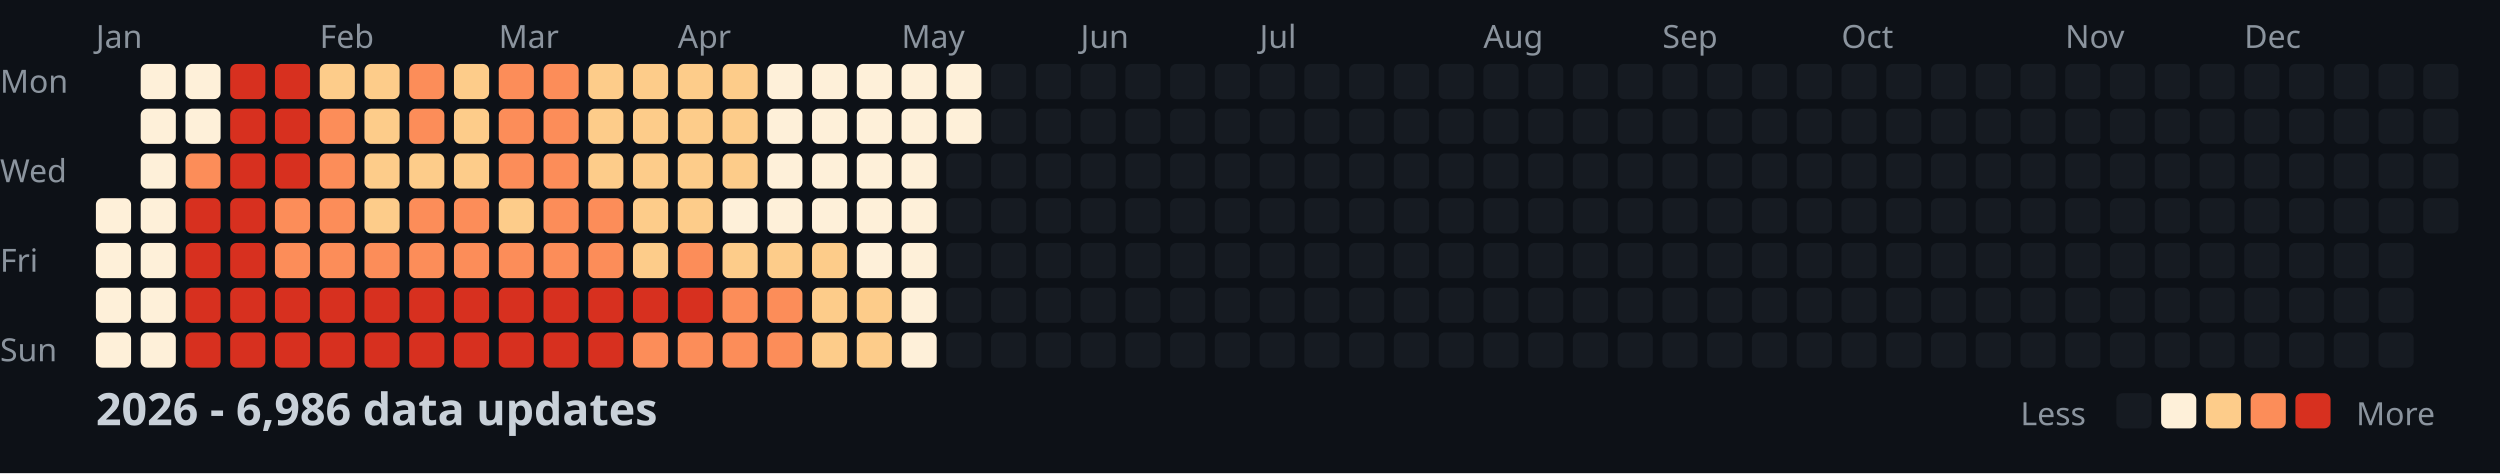
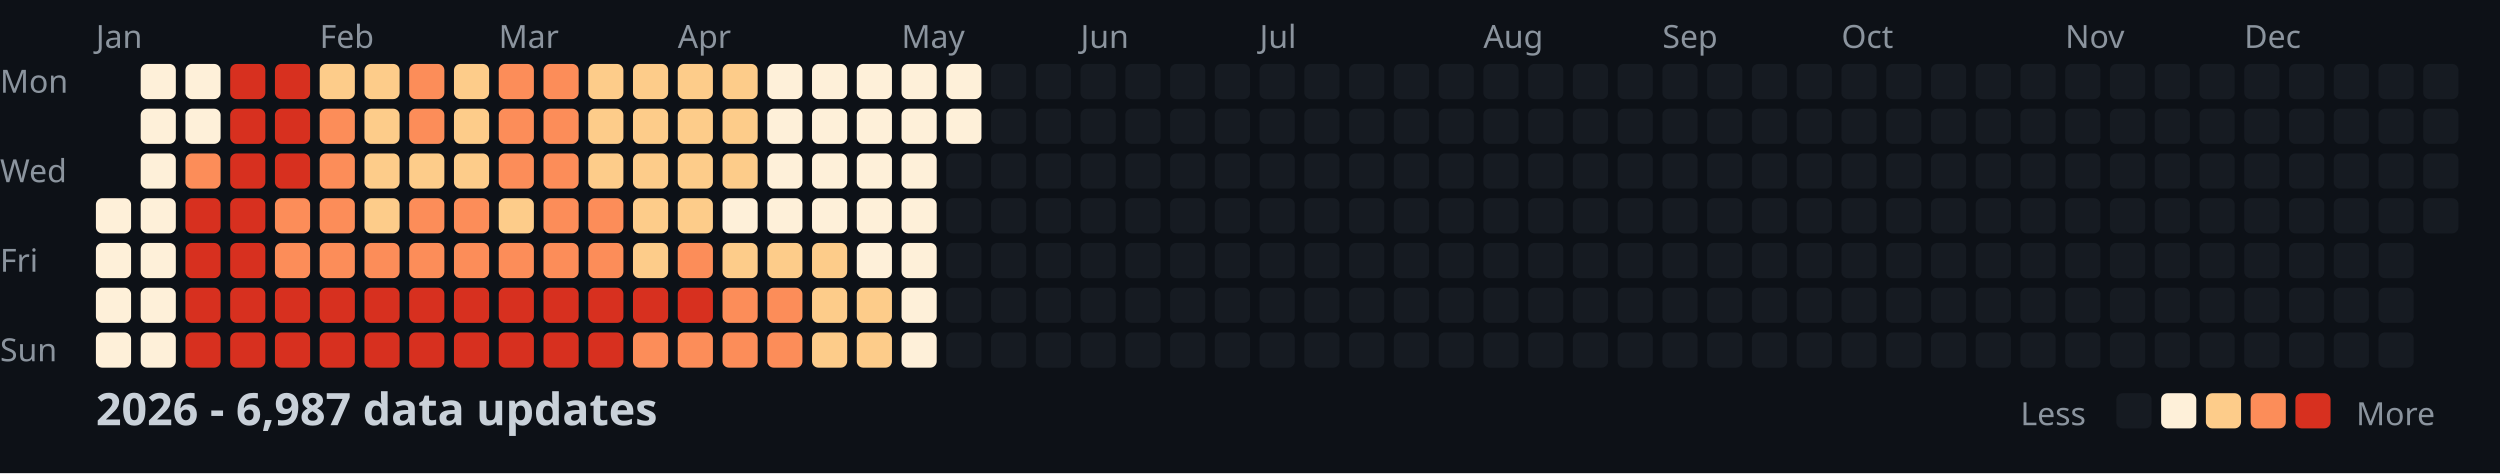
<svg xmlns="http://www.w3.org/2000/svg" width="782" height="148">
  <style>
    .month { font: 10px sans-serif; fill: #8b949e; }
    .day { font: 10px sans-serif; fill: #8b949e; }
    .title { font: bold 14px sans-serif; fill: #c9d1d9; }
    .legend { font: 10px sans-serif; fill: #8b949e; }
  </style>
  <rect width="100%" height="100%" fill="#0d1117" />
  <text x="0" y="29" class="day">Mon</text>
  <text x="0" y="57" class="day">Wed</text>
  <text x="0" y="85" class="day">Fri</text>
  <text x="0" y="113" class="day">Sun</text>
  <text x="30" y="15" class="month">Jan</text>
  <text x="100" y="15" class="month">Feb</text>
  <text x="156" y="15" class="month">Mar</text>
  <text x="212" y="15" class="month">Apr</text>
  <text x="282" y="15" class="month">May</text>
  <text x="338" y="15" class="month">Jun</text>
  <text x="394" y="15" class="month">Jul</text>
  <text x="464" y="15" class="month">Aug</text>
  <text x="520" y="15" class="month">Sep</text>
  <text x="576" y="15" class="month">Oct</text>
  <text x="646" y="15" class="month">Nov</text>
  <text x="702" y="15" class="month">Dec</text>
  <rect x="30" y="62" width="11" height="11" fill="#fef0d9" rx="2" />
  <rect x="30" y="76" width="11" height="11" fill="#fef0d9" rx="2" />
  <rect x="30" y="90" width="11" height="11" fill="#fef0d9" rx="2" />
  <rect x="30" y="104" width="11" height="11" fill="#fef0d9" rx="2" />
  <rect x="44" y="20" width="11" height="11" fill="#fef0d9" rx="2" />
  <rect x="44" y="34" width="11" height="11" fill="#fef0d9" rx="2" />
  <rect x="44" y="48" width="11" height="11" fill="#fef0d9" rx="2" />
  <rect x="44" y="62" width="11" height="11" fill="#fef0d9" rx="2" />
  <rect x="44" y="76" width="11" height="11" fill="#fef0d9" rx="2" />
  <rect x="44" y="90" width="11" height="11" fill="#fef0d9" rx="2" />
  <rect x="44" y="104" width="11" height="11" fill="#fef0d9" rx="2" />
  <rect x="58" y="20" width="11" height="11" fill="#fef0d9" rx="2" />
  <rect x="58" y="34" width="11" height="11" fill="#fef0d9" rx="2" />
  <rect x="58" y="48" width="11" height="11" fill="#fc8d59" rx="2" />
  <rect x="58" y="62" width="11" height="11" fill="#d7301f" rx="2" />
  <rect x="58" y="76" width="11" height="11" fill="#d7301f" rx="2" />
  <rect x="58" y="90" width="11" height="11" fill="#d7301f" rx="2" />
  <rect x="58" y="104" width="11" height="11" fill="#d7301f" rx="2" />
  <rect x="72" y="20" width="11" height="11" fill="#d7301f" rx="2" />
  <rect x="72" y="34" width="11" height="11" fill="#d7301f" rx="2" />
  <rect x="72" y="48" width="11" height="11" fill="#d7301f" rx="2" />
  <rect x="72" y="62" width="11" height="11" fill="#d7301f" rx="2" />
  <rect x="72" y="76" width="11" height="11" fill="#d7301f" rx="2" />
  <rect x="72" y="90" width="11" height="11" fill="#d7301f" rx="2" />
  <rect x="72" y="104" width="11" height="11" fill="#d7301f" rx="2" />
  <rect x="86" y="20" width="11" height="11" fill="#d7301f" rx="2" />
  <rect x="86" y="34" width="11" height="11" fill="#d7301f" rx="2" />
  <rect x="86" y="48" width="11" height="11" fill="#d7301f" rx="2" />
  <rect x="86" y="62" width="11" height="11" fill="#fc8d59" rx="2" />
  <rect x="86" y="76" width="11" height="11" fill="#fc8d59" rx="2" />
  <rect x="86" y="90" width="11" height="11" fill="#d7301f" rx="2" />
  <rect x="86" y="104" width="11" height="11" fill="#d7301f" rx="2" />
  <rect x="100" y="20" width="11" height="11" fill="#fdcc8a" rx="2" />
  <rect x="100" y="34" width="11" height="11" fill="#fc8d59" rx="2" />
  <rect x="100" y="48" width="11" height="11" fill="#fc8d59" rx="2" />
  <rect x="100" y="62" width="11" height="11" fill="#fc8d59" rx="2" />
  <rect x="100" y="76" width="11" height="11" fill="#fc8d59" rx="2" />
  <rect x="100" y="90" width="11" height="11" fill="#d7301f" rx="2" />
  <rect x="100" y="104" width="11" height="11" fill="#d7301f" rx="2" />
  <rect x="114" y="20" width="11" height="11" fill="#fdcc8a" rx="2" />
  <rect x="114" y="34" width="11" height="11" fill="#fdcc8a" rx="2" />
  <rect x="114" y="48" width="11" height="11" fill="#fdcc8a" rx="2" />
  <rect x="114" y="62" width="11" height="11" fill="#fdcc8a" rx="2" />
  <rect x="114" y="76" width="11" height="11" fill="#fc8d59" rx="2" />
  <rect x="114" y="90" width="11" height="11" fill="#d7301f" rx="2" />
  <rect x="114" y="104" width="11" height="11" fill="#d7301f" rx="2" />
  <rect x="128" y="20" width="11" height="11" fill="#fc8d59" rx="2" />
  <rect x="128" y="34" width="11" height="11" fill="#fc8d59" rx="2" />
  <rect x="128" y="48" width="11" height="11" fill="#fdcc8a" rx="2" />
  <rect x="128" y="62" width="11" height="11" fill="#fc8d59" rx="2" />
  <rect x="128" y="76" width="11" height="11" fill="#fc8d59" rx="2" />
  <rect x="128" y="90" width="11" height="11" fill="#d7301f" rx="2" />
  <rect x="128" y="104" width="11" height="11" fill="#d7301f" rx="2" />
  <rect x="142" y="20" width="11" height="11" fill="#fdcc8a" rx="2" />
  <rect x="142" y="34" width="11" height="11" fill="#fdcc8a" rx="2" />
  <rect x="142" y="48" width="11" height="11" fill="#fdcc8a" rx="2" />
  <rect x="142" y="62" width="11" height="11" fill="#fc8d59" rx="2" />
  <rect x="142" y="76" width="11" height="11" fill="#fc8d59" rx="2" />
  <rect x="142" y="90" width="11" height="11" fill="#d7301f" rx="2" />
  <rect x="142" y="104" width="11" height="11" fill="#d7301f" rx="2" />
  <rect x="156" y="20" width="11" height="11" fill="#fc8d59" rx="2" />
  <rect x="156" y="34" width="11" height="11" fill="#fc8d59" rx="2" />
  <rect x="156" y="48" width="11" height="11" fill="#fc8d59" rx="2" />
  <rect x="156" y="62" width="11" height="11" fill="#fdcc8a" rx="2" />
  <rect x="156" y="76" width="11" height="11" fill="#fc8d59" rx="2" />
  <rect x="156" y="90" width="11" height="11" fill="#d7301f" rx="2" />
  <rect x="156" y="104" width="11" height="11" fill="#d7301f" rx="2" />
  <rect x="170" y="20" width="11" height="11" fill="#fc8d59" rx="2" />
  <rect x="170" y="34" width="11" height="11" fill="#fc8d59" rx="2" />
  <rect x="170" y="48" width="11" height="11" fill="#fc8d59" rx="2" />
  <rect x="170" y="62" width="11" height="11" fill="#fc8d59" rx="2" />
  <rect x="170" y="76" width="11" height="11" fill="#fc8d59" rx="2" />
  <rect x="170" y="90" width="11" height="11" fill="#d7301f" rx="2" />
  <rect x="170" y="104" width="11" height="11" fill="#d7301f" rx="2" />
  <rect x="184" y="20" width="11" height="11" fill="#fdcc8a" rx="2" />
  <rect x="184" y="34" width="11" height="11" fill="#fdcc8a" rx="2" />
  <rect x="184" y="48" width="11" height="11" fill="#fdcc8a" rx="2" />
  <rect x="184" y="62" width="11" height="11" fill="#fc8d59" rx="2" />
  <rect x="184" y="76" width="11" height="11" fill="#fc8d59" rx="2" />
  <rect x="184" y="90" width="11" height="11" fill="#d7301f" rx="2" />
  <rect x="184" y="104" width="11" height="11" fill="#d7301f" rx="2" />
  <rect x="198" y="20" width="11" height="11" fill="#fdcc8a" rx="2" />
  <rect x="198" y="34" width="11" height="11" fill="#fdcc8a" rx="2" />
  <rect x="198" y="48" width="11" height="11" fill="#fdcc8a" rx="2" />
  <rect x="198" y="62" width="11" height="11" fill="#fdcc8a" rx="2" />
  <rect x="198" y="76" width="11" height="11" fill="#fdcc8a" rx="2" />
  <rect x="198" y="90" width="11" height="11" fill="#d7301f" rx="2" />
  <rect x="198" y="104" width="11" height="11" fill="#fc8d59" rx="2" />
  <rect x="212" y="20" width="11" height="11" fill="#fdcc8a" rx="2" />
  <rect x="212" y="34" width="11" height="11" fill="#fdcc8a" rx="2" />
  <rect x="212" y="48" width="11" height="11" fill="#fdcc8a" rx="2" />
  <rect x="212" y="62" width="11" height="11" fill="#fdcc8a" rx="2" />
  <rect x="212" y="76" width="11" height="11" fill="#fc8d59" rx="2" />
  <rect x="212" y="90" width="11" height="11" fill="#d7301f" rx="2" />
  <rect x="212" y="104" width="11" height="11" fill="#fc8d59" rx="2" />
  <rect x="226" y="20" width="11" height="11" fill="#fdcc8a" rx="2" />
  <rect x="226" y="34" width="11" height="11" fill="#fdcc8a" rx="2" />
  <rect x="226" y="48" width="11" height="11" fill="#fdcc8a" rx="2" />
  <rect x="226" y="62" width="11" height="11" fill="#fef0d9" rx="2" />
  <rect x="226" y="76" width="11" height="11" fill="#fdcc8a" rx="2" />
  <rect x="226" y="90" width="11" height="11" fill="#fc8d59" rx="2" />
  <rect x="226" y="104" width="11" height="11" fill="#fc8d59" rx="2" />
  <rect x="240" y="20" width="11" height="11" fill="#fef0d9" rx="2" />
  <rect x="240" y="34" width="11" height="11" fill="#fef0d9" rx="2" />
  <rect x="240" y="48" width="11" height="11" fill="#fef0d9" rx="2" />
  <rect x="240" y="62" width="11" height="11" fill="#fef0d9" rx="2" />
  <rect x="240" y="76" width="11" height="11" fill="#fdcc8a" rx="2" />
  <rect x="240" y="90" width="11" height="11" fill="#fc8d59" rx="2" />
  <rect x="240" y="104" width="11" height="11" fill="#fc8d59" rx="2" />
  <rect x="254" y="20" width="11" height="11" fill="#fef0d9" rx="2" />
  <rect x="254" y="34" width="11" height="11" fill="#fef0d9" rx="2" />
  <rect x="254" y="48" width="11" height="11" fill="#fef0d9" rx="2" />
  <rect x="254" y="62" width="11" height="11" fill="#fef0d9" rx="2" />
  <rect x="254" y="76" width="11" height="11" fill="#fdcc8a" rx="2" />
  <rect x="254" y="90" width="11" height="11" fill="#fdcc8a" rx="2" />
  <rect x="254" y="104" width="11" height="11" fill="#fdcc8a" rx="2" />
  <rect x="268" y="20" width="11" height="11" fill="#fef0d9" rx="2" />
  <rect x="268" y="34" width="11" height="11" fill="#fef0d9" rx="2" />
  <rect x="268" y="48" width="11" height="11" fill="#fef0d9" rx="2" />
  <rect x="268" y="62" width="11" height="11" fill="#fef0d9" rx="2" />
  <rect x="268" y="76" width="11" height="11" fill="#fef0d9" rx="2" />
  <rect x="268" y="90" width="11" height="11" fill="#fdcc8a" rx="2" />
  <rect x="268" y="104" width="11" height="11" fill="#fdcc8a" rx="2" />
  <rect x="282" y="20" width="11" height="11" fill="#fef0d9" rx="2" />
  <rect x="282" y="34" width="11" height="11" fill="#fef0d9" rx="2" />
  <rect x="282" y="48" width="11" height="11" fill="#fef0d9" rx="2" />
  <rect x="282" y="62" width="11" height="11" fill="#fef0d9" rx="2" />
  <rect x="282" y="76" width="11" height="11" fill="#fef0d9" rx="2" />
  <rect x="282" y="90" width="11" height="11" fill="#fef0d9" rx="2" />
  <rect x="282" y="104" width="11" height="11" fill="#fef0d9" rx="2" />
  <rect x="296" y="20" width="11" height="11" fill="#fef0d9" rx="2" />
  <rect x="296" y="34" width="11" height="11" fill="#fef0d9" rx="2" />
  <rect x="296" y="48" width="11" height="11" fill="#161b22" rx="2" />
  <rect x="296" y="62" width="11" height="11" fill="#161b22" rx="2" />
  <rect x="296" y="76" width="11" height="11" fill="#161b22" rx="2" />
  <rect x="296" y="90" width="11" height="11" fill="#161b22" rx="2" />
  <rect x="296" y="104" width="11" height="11" fill="#161b22" rx="2" />
  <rect x="310" y="20" width="11" height="11" fill="#161b22" rx="2" />
  <rect x="310" y="34" width="11" height="11" fill="#161b22" rx="2" />
  <rect x="310" y="48" width="11" height="11" fill="#161b22" rx="2" />
  <rect x="310" y="62" width="11" height="11" fill="#161b22" rx="2" />
  <rect x="310" y="76" width="11" height="11" fill="#161b22" rx="2" />
  <rect x="310" y="90" width="11" height="11" fill="#161b22" rx="2" />
  <rect x="310" y="104" width="11" height="11" fill="#161b22" rx="2" />
  <rect x="324" y="20" width="11" height="11" fill="#161b22" rx="2" />
  <rect x="324" y="34" width="11" height="11" fill="#161b22" rx="2" />
  <rect x="324" y="48" width="11" height="11" fill="#161b22" rx="2" />
  <rect x="324" y="62" width="11" height="11" fill="#161b22" rx="2" />
  <rect x="324" y="76" width="11" height="11" fill="#161b22" rx="2" />
  <rect x="324" y="90" width="11" height="11" fill="#161b22" rx="2" />
  <rect x="324" y="104" width="11" height="11" fill="#161b22" rx="2" />
  <rect x="338" y="20" width="11" height="11" fill="#161b22" rx="2" />
  <rect x="338" y="34" width="11" height="11" fill="#161b22" rx="2" />
  <rect x="338" y="48" width="11" height="11" fill="#161b22" rx="2" />
  <rect x="338" y="62" width="11" height="11" fill="#161b22" rx="2" />
  <rect x="338" y="76" width="11" height="11" fill="#161b22" rx="2" />
  <rect x="338" y="90" width="11" height="11" fill="#161b22" rx="2" />
  <rect x="338" y="104" width="11" height="11" fill="#161b22" rx="2" />
  <rect x="352" y="20" width="11" height="11" fill="#161b22" rx="2" />
  <rect x="352" y="34" width="11" height="11" fill="#161b22" rx="2" />
  <rect x="352" y="48" width="11" height="11" fill="#161b22" rx="2" />
  <rect x="352" y="62" width="11" height="11" fill="#161b22" rx="2" />
  <rect x="352" y="76" width="11" height="11" fill="#161b22" rx="2" />
  <rect x="352" y="90" width="11" height="11" fill="#161b22" rx="2" />
  <rect x="352" y="104" width="11" height="11" fill="#161b22" rx="2" />
  <rect x="366" y="20" width="11" height="11" fill="#161b22" rx="2" />
  <rect x="366" y="34" width="11" height="11" fill="#161b22" rx="2" />
  <rect x="366" y="48" width="11" height="11" fill="#161b22" rx="2" />
  <rect x="366" y="62" width="11" height="11" fill="#161b22" rx="2" />
  <rect x="366" y="76" width="11" height="11" fill="#161b22" rx="2" />
  <rect x="366" y="90" width="11" height="11" fill="#161b22" rx="2" />
  <rect x="366" y="104" width="11" height="11" fill="#161b22" rx="2" />
  <rect x="380" y="20" width="11" height="11" fill="#161b22" rx="2" />
  <rect x="380" y="34" width="11" height="11" fill="#161b22" rx="2" />
  <rect x="380" y="48" width="11" height="11" fill="#161b22" rx="2" />
  <rect x="380" y="62" width="11" height="11" fill="#161b22" rx="2" />
  <rect x="380" y="76" width="11" height="11" fill="#161b22" rx="2" />
  <rect x="380" y="90" width="11" height="11" fill="#161b22" rx="2" />
  <rect x="380" y="104" width="11" height="11" fill="#161b22" rx="2" />
  <rect x="394" y="20" width="11" height="11" fill="#161b22" rx="2" />
  <rect x="394" y="34" width="11" height="11" fill="#161b22" rx="2" />
  <rect x="394" y="48" width="11" height="11" fill="#161b22" rx="2" />
  <rect x="394" y="62" width="11" height="11" fill="#161b22" rx="2" />
  <rect x="394" y="76" width="11" height="11" fill="#161b22" rx="2" />
  <rect x="394" y="90" width="11" height="11" fill="#161b22" rx="2" />
  <rect x="394" y="104" width="11" height="11" fill="#161b22" rx="2" />
  <rect x="408" y="20" width="11" height="11" fill="#161b22" rx="2" />
  <rect x="408" y="34" width="11" height="11" fill="#161b22" rx="2" />
  <rect x="408" y="48" width="11" height="11" fill="#161b22" rx="2" />
  <rect x="408" y="62" width="11" height="11" fill="#161b22" rx="2" />
  <rect x="408" y="76" width="11" height="11" fill="#161b22" rx="2" />
  <rect x="408" y="90" width="11" height="11" fill="#161b22" rx="2" />
  <rect x="408" y="104" width="11" height="11" fill="#161b22" rx="2" />
  <rect x="422" y="20" width="11" height="11" fill="#161b22" rx="2" />
  <rect x="422" y="34" width="11" height="11" fill="#161b22" rx="2" />
  <rect x="422" y="48" width="11" height="11" fill="#161b22" rx="2" />
  <rect x="422" y="62" width="11" height="11" fill="#161b22" rx="2" />
  <rect x="422" y="76" width="11" height="11" fill="#161b22" rx="2" />
  <rect x="422" y="90" width="11" height="11" fill="#161b22" rx="2" />
  <rect x="422" y="104" width="11" height="11" fill="#161b22" rx="2" />
  <rect x="436" y="20" width="11" height="11" fill="#161b22" rx="2" />
  <rect x="436" y="34" width="11" height="11" fill="#161b22" rx="2" />
  <rect x="436" y="48" width="11" height="11" fill="#161b22" rx="2" />
  <rect x="436" y="62" width="11" height="11" fill="#161b22" rx="2" />
  <rect x="436" y="76" width="11" height="11" fill="#161b22" rx="2" />
  <rect x="436" y="90" width="11" height="11" fill="#161b22" rx="2" />
  <rect x="436" y="104" width="11" height="11" fill="#161b22" rx="2" />
  <rect x="450" y="20" width="11" height="11" fill="#161b22" rx="2" />
  <rect x="450" y="34" width="11" height="11" fill="#161b22" rx="2" />
  <rect x="450" y="48" width="11" height="11" fill="#161b22" rx="2" />
  <rect x="450" y="62" width="11" height="11" fill="#161b22" rx="2" />
  <rect x="450" y="76" width="11" height="11" fill="#161b22" rx="2" />
  <rect x="450" y="90" width="11" height="11" fill="#161b22" rx="2" />
  <rect x="450" y="104" width="11" height="11" fill="#161b22" rx="2" />
  <rect x="464" y="20" width="11" height="11" fill="#161b22" rx="2" />
  <rect x="464" y="34" width="11" height="11" fill="#161b22" rx="2" />
  <rect x="464" y="48" width="11" height="11" fill="#161b22" rx="2" />
  <rect x="464" y="62" width="11" height="11" fill="#161b22" rx="2" />
  <rect x="464" y="76" width="11" height="11" fill="#161b22" rx="2" />
  <rect x="464" y="90" width="11" height="11" fill="#161b22" rx="2" />
  <rect x="464" y="104" width="11" height="11" fill="#161b22" rx="2" />
  <rect x="478" y="20" width="11" height="11" fill="#161b22" rx="2" />
  <rect x="478" y="34" width="11" height="11" fill="#161b22" rx="2" />
  <rect x="478" y="48" width="11" height="11" fill="#161b22" rx="2" />
  <rect x="478" y="62" width="11" height="11" fill="#161b22" rx="2" />
  <rect x="478" y="76" width="11" height="11" fill="#161b22" rx="2" />
  <rect x="478" y="90" width="11" height="11" fill="#161b22" rx="2" />
  <rect x="478" y="104" width="11" height="11" fill="#161b22" rx="2" />
  <rect x="492" y="20" width="11" height="11" fill="#161b22" rx="2" />
  <rect x="492" y="34" width="11" height="11" fill="#161b22" rx="2" />
  <rect x="492" y="48" width="11" height="11" fill="#161b22" rx="2" />
  <rect x="492" y="62" width="11" height="11" fill="#161b22" rx="2" />
  <rect x="492" y="76" width="11" height="11" fill="#161b22" rx="2" />
  <rect x="492" y="90" width="11" height="11" fill="#161b22" rx="2" />
  <rect x="492" y="104" width="11" height="11" fill="#161b22" rx="2" />
  <rect x="506" y="20" width="11" height="11" fill="#161b22" rx="2" />
  <rect x="506" y="34" width="11" height="11" fill="#161b22" rx="2" />
  <rect x="506" y="48" width="11" height="11" fill="#161b22" rx="2" />
  <rect x="506" y="62" width="11" height="11" fill="#161b22" rx="2" />
  <rect x="506" y="76" width="11" height="11" fill="#161b22" rx="2" />
  <rect x="506" y="90" width="11" height="11" fill="#161b22" rx="2" />
  <rect x="506" y="104" width="11" height="11" fill="#161b22" rx="2" />
  <rect x="520" y="20" width="11" height="11" fill="#161b22" rx="2" />
  <rect x="520" y="34" width="11" height="11" fill="#161b22" rx="2" />
  <rect x="520" y="48" width="11" height="11" fill="#161b22" rx="2" />
  <rect x="520" y="62" width="11" height="11" fill="#161b22" rx="2" />
  <rect x="520" y="76" width="11" height="11" fill="#161b22" rx="2" />
  <rect x="520" y="90" width="11" height="11" fill="#161b22" rx="2" />
  <rect x="520" y="104" width="11" height="11" fill="#161b22" rx="2" />
  <rect x="534" y="20" width="11" height="11" fill="#161b22" rx="2" />
  <rect x="534" y="34" width="11" height="11" fill="#161b22" rx="2" />
  <rect x="534" y="48" width="11" height="11" fill="#161b22" rx="2" />
  <rect x="534" y="62" width="11" height="11" fill="#161b22" rx="2" />
  <rect x="534" y="76" width="11" height="11" fill="#161b22" rx="2" />
  <rect x="534" y="90" width="11" height="11" fill="#161b22" rx="2" />
  <rect x="534" y="104" width="11" height="11" fill="#161b22" rx="2" />
  <rect x="548" y="20" width="11" height="11" fill="#161b22" rx="2" />
  <rect x="548" y="34" width="11" height="11" fill="#161b22" rx="2" />
  <rect x="548" y="48" width="11" height="11" fill="#161b22" rx="2" />
  <rect x="548" y="62" width="11" height="11" fill="#161b22" rx="2" />
  <rect x="548" y="76" width="11" height="11" fill="#161b22" rx="2" />
  <rect x="548" y="90" width="11" height="11" fill="#161b22" rx="2" />
  <rect x="548" y="104" width="11" height="11" fill="#161b22" rx="2" />
  <rect x="562" y="20" width="11" height="11" fill="#161b22" rx="2" />
  <rect x="562" y="34" width="11" height="11" fill="#161b22" rx="2" />
  <rect x="562" y="48" width="11" height="11" fill="#161b22" rx="2" />
  <rect x="562" y="62" width="11" height="11" fill="#161b22" rx="2" />
  <rect x="562" y="76" width="11" height="11" fill="#161b22" rx="2" />
  <rect x="562" y="90" width="11" height="11" fill="#161b22" rx="2" />
  <rect x="562" y="104" width="11" height="11" fill="#161b22" rx="2" />
  <rect x="576" y="20" width="11" height="11" fill="#161b22" rx="2" />
  <rect x="576" y="34" width="11" height="11" fill="#161b22" rx="2" />
  <rect x="576" y="48" width="11" height="11" fill="#161b22" rx="2" />
  <rect x="576" y="62" width="11" height="11" fill="#161b22" rx="2" />
  <rect x="576" y="76" width="11" height="11" fill="#161b22" rx="2" />
  <rect x="576" y="90" width="11" height="11" fill="#161b22" rx="2" />
  <rect x="576" y="104" width="11" height="11" fill="#161b22" rx="2" />
  <rect x="590" y="20" width="11" height="11" fill="#161b22" rx="2" />
  <rect x="590" y="34" width="11" height="11" fill="#161b22" rx="2" />
  <rect x="590" y="48" width="11" height="11" fill="#161b22" rx="2" />
  <rect x="590" y="62" width="11" height="11" fill="#161b22" rx="2" />
  <rect x="590" y="76" width="11" height="11" fill="#161b22" rx="2" />
  <rect x="590" y="90" width="11" height="11" fill="#161b22" rx="2" />
  <rect x="590" y="104" width="11" height="11" fill="#161b22" rx="2" />
  <rect x="604" y="20" width="11" height="11" fill="#161b22" rx="2" />
  <rect x="604" y="34" width="11" height="11" fill="#161b22" rx="2" />
  <rect x="604" y="48" width="11" height="11" fill="#161b22" rx="2" />
  <rect x="604" y="62" width="11" height="11" fill="#161b22" rx="2" />
  <rect x="604" y="76" width="11" height="11" fill="#161b22" rx="2" />
  <rect x="604" y="90" width="11" height="11" fill="#161b22" rx="2" />
  <rect x="604" y="104" width="11" height="11" fill="#161b22" rx="2" />
  <rect x="618" y="20" width="11" height="11" fill="#161b22" rx="2" />
  <rect x="618" y="34" width="11" height="11" fill="#161b22" rx="2" />
  <rect x="618" y="48" width="11" height="11" fill="#161b22" rx="2" />
  <rect x="618" y="62" width="11" height="11" fill="#161b22" rx="2" />
  <rect x="618" y="76" width="11" height="11" fill="#161b22" rx="2" />
  <rect x="618" y="90" width="11" height="11" fill="#161b22" rx="2" />
  <rect x="618" y="104" width="11" height="11" fill="#161b22" rx="2" />
  <rect x="632" y="20" width="11" height="11" fill="#161b22" rx="2" />
  <rect x="632" y="34" width="11" height="11" fill="#161b22" rx="2" />
  <rect x="632" y="48" width="11" height="11" fill="#161b22" rx="2" />
  <rect x="632" y="62" width="11" height="11" fill="#161b22" rx="2" />
  <rect x="632" y="76" width="11" height="11" fill="#161b22" rx="2" />
  <rect x="632" y="90" width="11" height="11" fill="#161b22" rx="2" />
  <rect x="632" y="104" width="11" height="11" fill="#161b22" rx="2" />
  <rect x="646" y="20" width="11" height="11" fill="#161b22" rx="2" />
  <rect x="646" y="34" width="11" height="11" fill="#161b22" rx="2" />
  <rect x="646" y="48" width="11" height="11" fill="#161b22" rx="2" />
  <rect x="646" y="62" width="11" height="11" fill="#161b22" rx="2" />
  <rect x="646" y="76" width="11" height="11" fill="#161b22" rx="2" />
  <rect x="646" y="90" width="11" height="11" fill="#161b22" rx="2" />
  <rect x="646" y="104" width="11" height="11" fill="#161b22" rx="2" />
  <rect x="660" y="20" width="11" height="11" fill="#161b22" rx="2" />
  <rect x="660" y="34" width="11" height="11" fill="#161b22" rx="2" />
  <rect x="660" y="48" width="11" height="11" fill="#161b22" rx="2" />
  <rect x="660" y="62" width="11" height="11" fill="#161b22" rx="2" />
  <rect x="660" y="76" width="11" height="11" fill="#161b22" rx="2" />
  <rect x="660" y="90" width="11" height="11" fill="#161b22" rx="2" />
  <rect x="660" y="104" width="11" height="11" fill="#161b22" rx="2" />
  <rect x="674" y="20" width="11" height="11" fill="#161b22" rx="2" />
  <rect x="674" y="34" width="11" height="11" fill="#161b22" rx="2" />
  <rect x="674" y="48" width="11" height="11" fill="#161b22" rx="2" />
  <rect x="674" y="62" width="11" height="11" fill="#161b22" rx="2" />
  <rect x="674" y="76" width="11" height="11" fill="#161b22" rx="2" />
  <rect x="674" y="90" width="11" height="11" fill="#161b22" rx="2" />
  <rect x="674" y="104" width="11" height="11" fill="#161b22" rx="2" />
  <rect x="688" y="20" width="11" height="11" fill="#161b22" rx="2" />
  <rect x="688" y="34" width="11" height="11" fill="#161b22" rx="2" />
  <rect x="688" y="48" width="11" height="11" fill="#161b22" rx="2" />
  <rect x="688" y="62" width="11" height="11" fill="#161b22" rx="2" />
  <rect x="688" y="76" width="11" height="11" fill="#161b22" rx="2" />
  <rect x="688" y="90" width="11" height="11" fill="#161b22" rx="2" />
  <rect x="688" y="104" width="11" height="11" fill="#161b22" rx="2" />
  <rect x="702" y="20" width="11" height="11" fill="#161b22" rx="2" />
  <rect x="702" y="34" width="11" height="11" fill="#161b22" rx="2" />
  <rect x="702" y="48" width="11" height="11" fill="#161b22" rx="2" />
  <rect x="702" y="62" width="11" height="11" fill="#161b22" rx="2" />
  <rect x="702" y="76" width="11" height="11" fill="#161b22" rx="2" />
  <rect x="702" y="90" width="11" height="11" fill="#161b22" rx="2" />
  <rect x="702" y="104" width="11" height="11" fill="#161b22" rx="2" />
  <rect x="716" y="20" width="11" height="11" fill="#161b22" rx="2" />
  <rect x="716" y="34" width="11" height="11" fill="#161b22" rx="2" />
  <rect x="716" y="48" width="11" height="11" fill="#161b22" rx="2" />
  <rect x="716" y="62" width="11" height="11" fill="#161b22" rx="2" />
  <rect x="716" y="76" width="11" height="11" fill="#161b22" rx="2" />
  <rect x="716" y="90" width="11" height="11" fill="#161b22" rx="2" />
  <rect x="716" y="104" width="11" height="11" fill="#161b22" rx="2" />
  <rect x="730" y="20" width="11" height="11" fill="#161b22" rx="2" />
  <rect x="730" y="34" width="11" height="11" fill="#161b22" rx="2" />
  <rect x="730" y="48" width="11" height="11" fill="#161b22" rx="2" />
  <rect x="730" y="62" width="11" height="11" fill="#161b22" rx="2" />
  <rect x="730" y="76" width="11" height="11" fill="#161b22" rx="2" />
  <rect x="730" y="90" width="11" height="11" fill="#161b22" rx="2" />
  <rect x="730" y="104" width="11" height="11" fill="#161b22" rx="2" />
  <rect x="744" y="20" width="11" height="11" fill="#161b22" rx="2" />
  <rect x="744" y="34" width="11" height="11" fill="#161b22" rx="2" />
  <rect x="744" y="48" width="11" height="11" fill="#161b22" rx="2" />
  <rect x="744" y="62" width="11" height="11" fill="#161b22" rx="2" />
  <rect x="744" y="76" width="11" height="11" fill="#161b22" rx="2" />
  <rect x="744" y="90" width="11" height="11" fill="#161b22" rx="2" />
  <rect x="744" y="104" width="11" height="11" fill="#161b22" rx="2" />
  <rect x="758" y="20" width="11" height="11" fill="#161b22" rx="2" />
  <rect x="758" y="34" width="11" height="11" fill="#161b22" rx="2" />
  <rect x="758" y="48" width="11" height="11" fill="#161b22" rx="2" />
  <rect x="758" y="62" width="11" height="11" fill="#161b22" rx="2" />
-   <text x="30" y="133" class="title">2026 - 6,986 data updates</text>
+   <text x="30" y="133" class="title">2026 - 6,987 data updates</text>
  <text x="632" y="133" class="legend">Less</text>
  <rect x="662" y="123" width="11" height="11" fill="#161b22" rx="2" />
  <rect x="676" y="123" width="11" height="11" fill="#fef0d9" rx="2" />
  <rect x="690" y="123" width="11" height="11" fill="#fdcc8a" rx="2" />
  <rect x="704" y="123" width="11" height="11" fill="#fc8d59" rx="2" />
  <rect x="718" y="123" width="11" height="11" fill="#d7301f" rx="2" />
  <text x="737" y="133" class="legend">More</text>
</svg>
